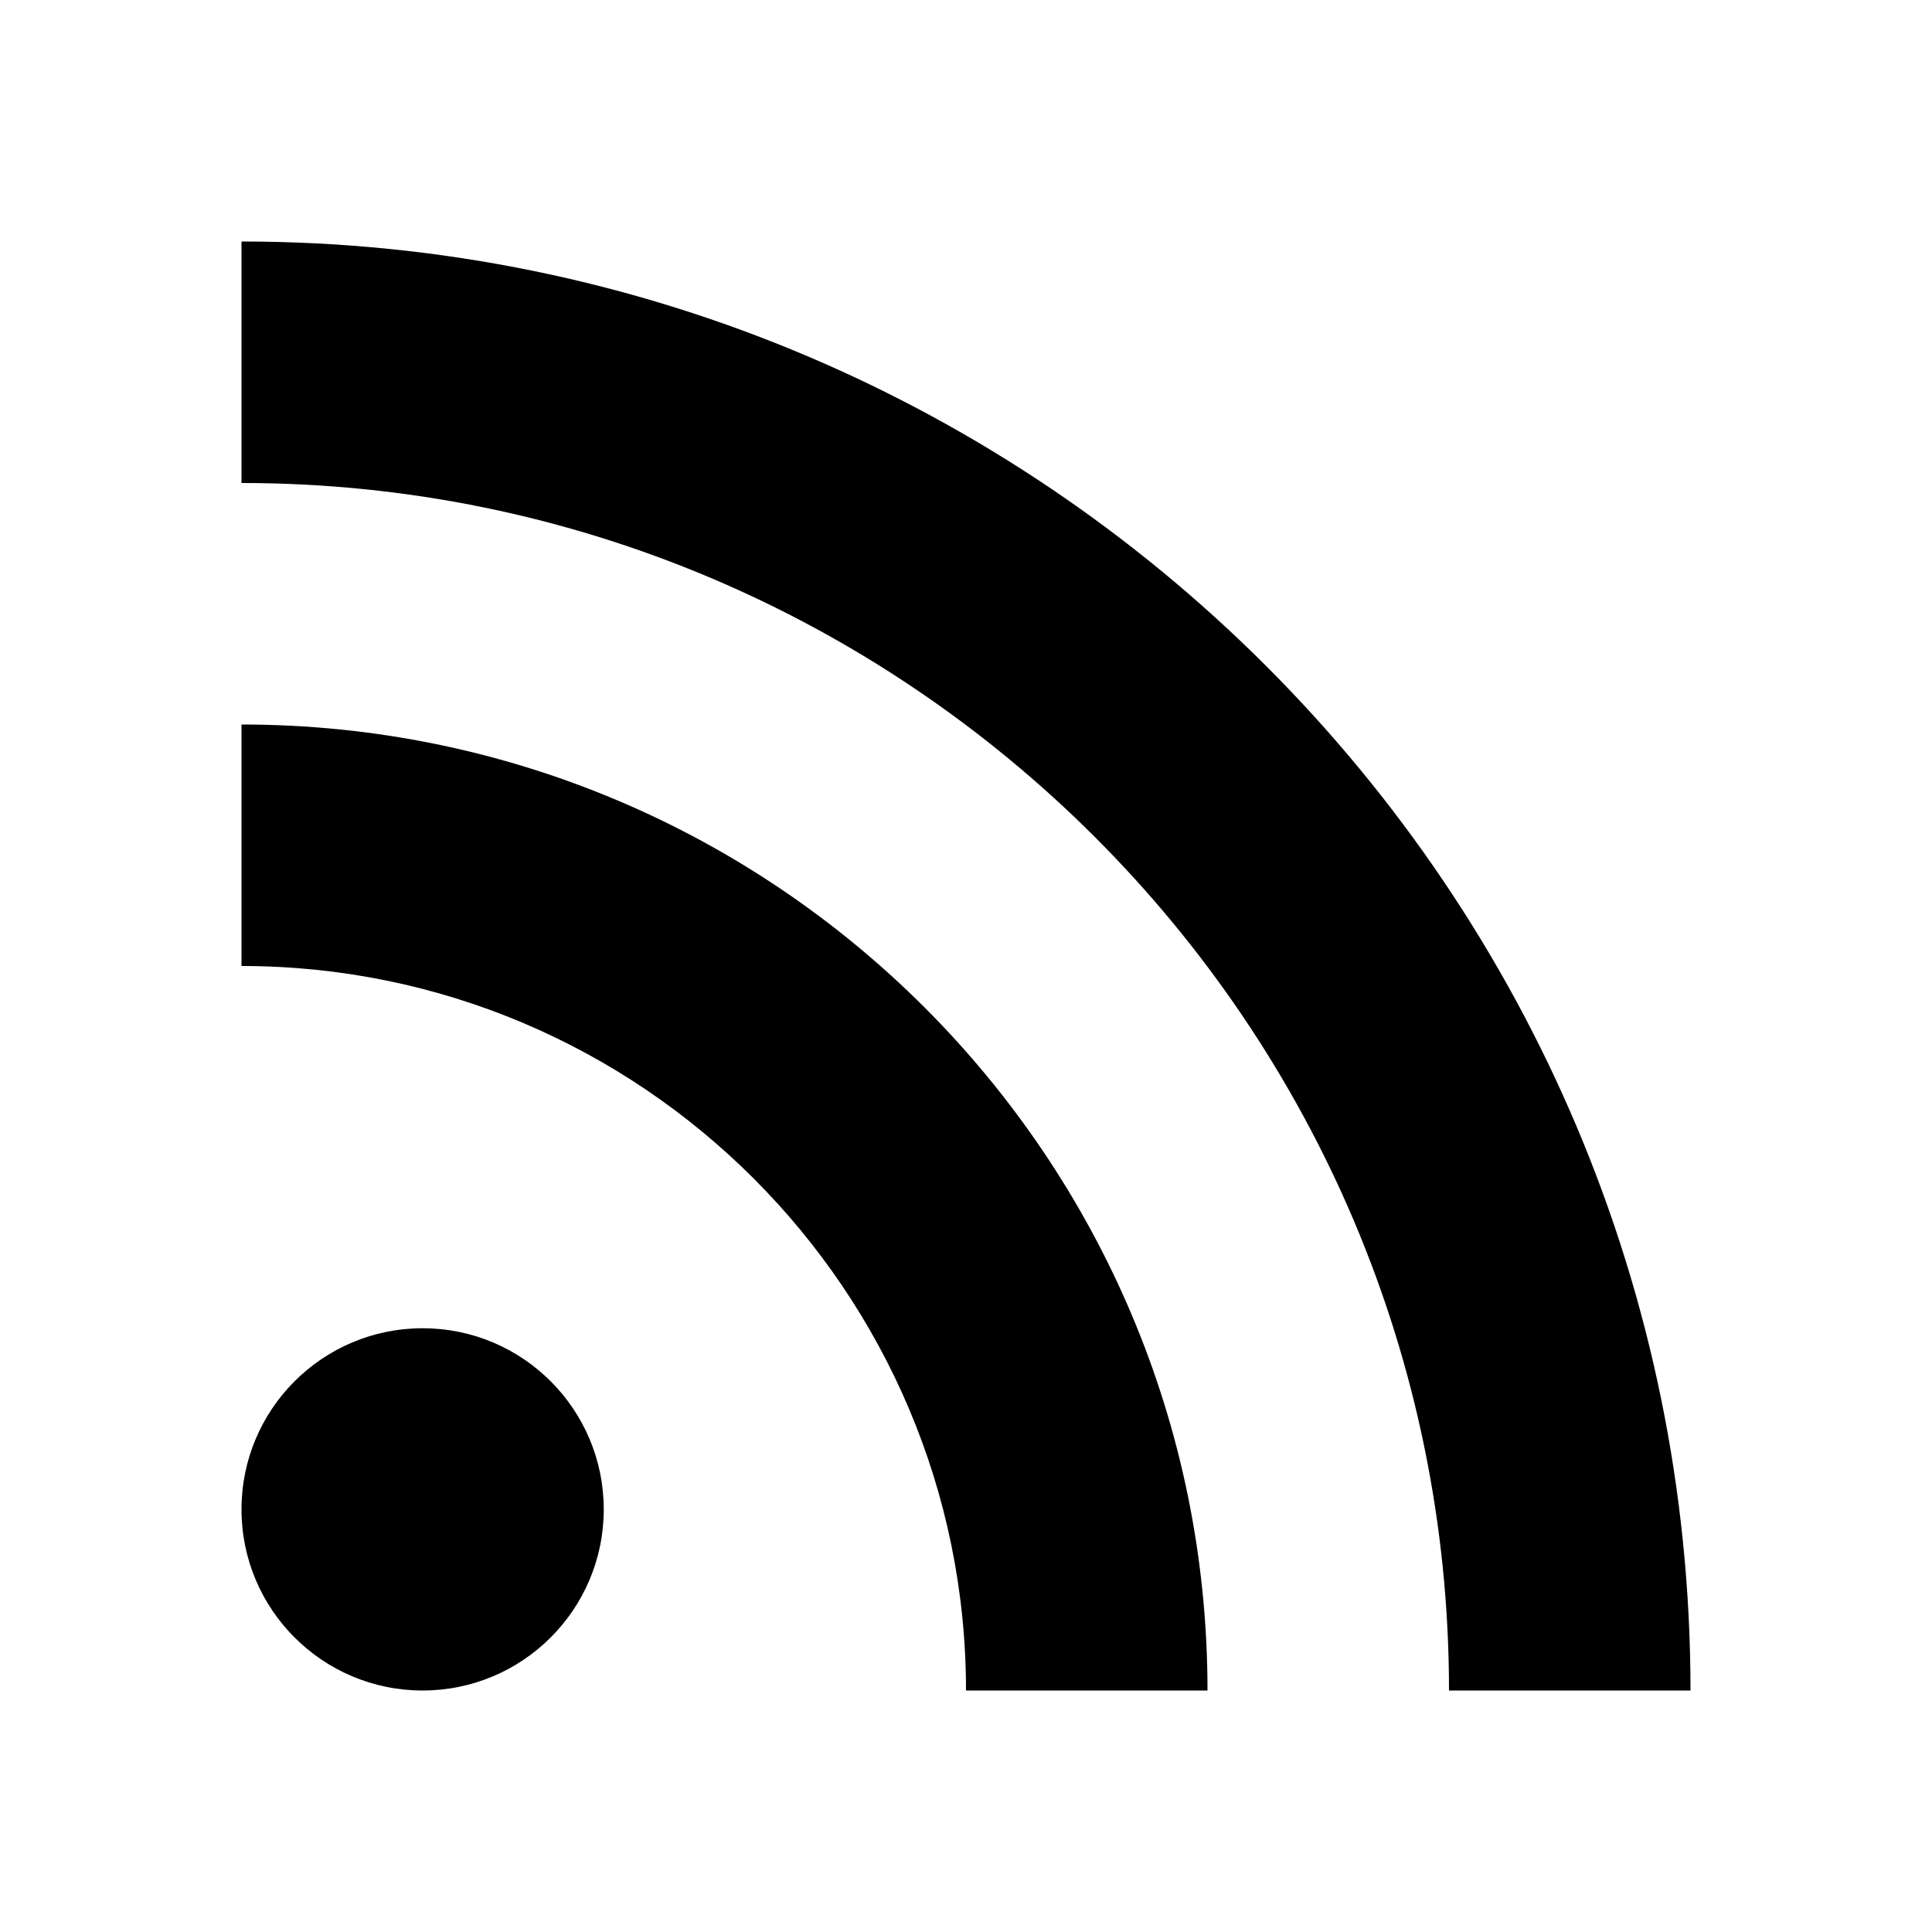
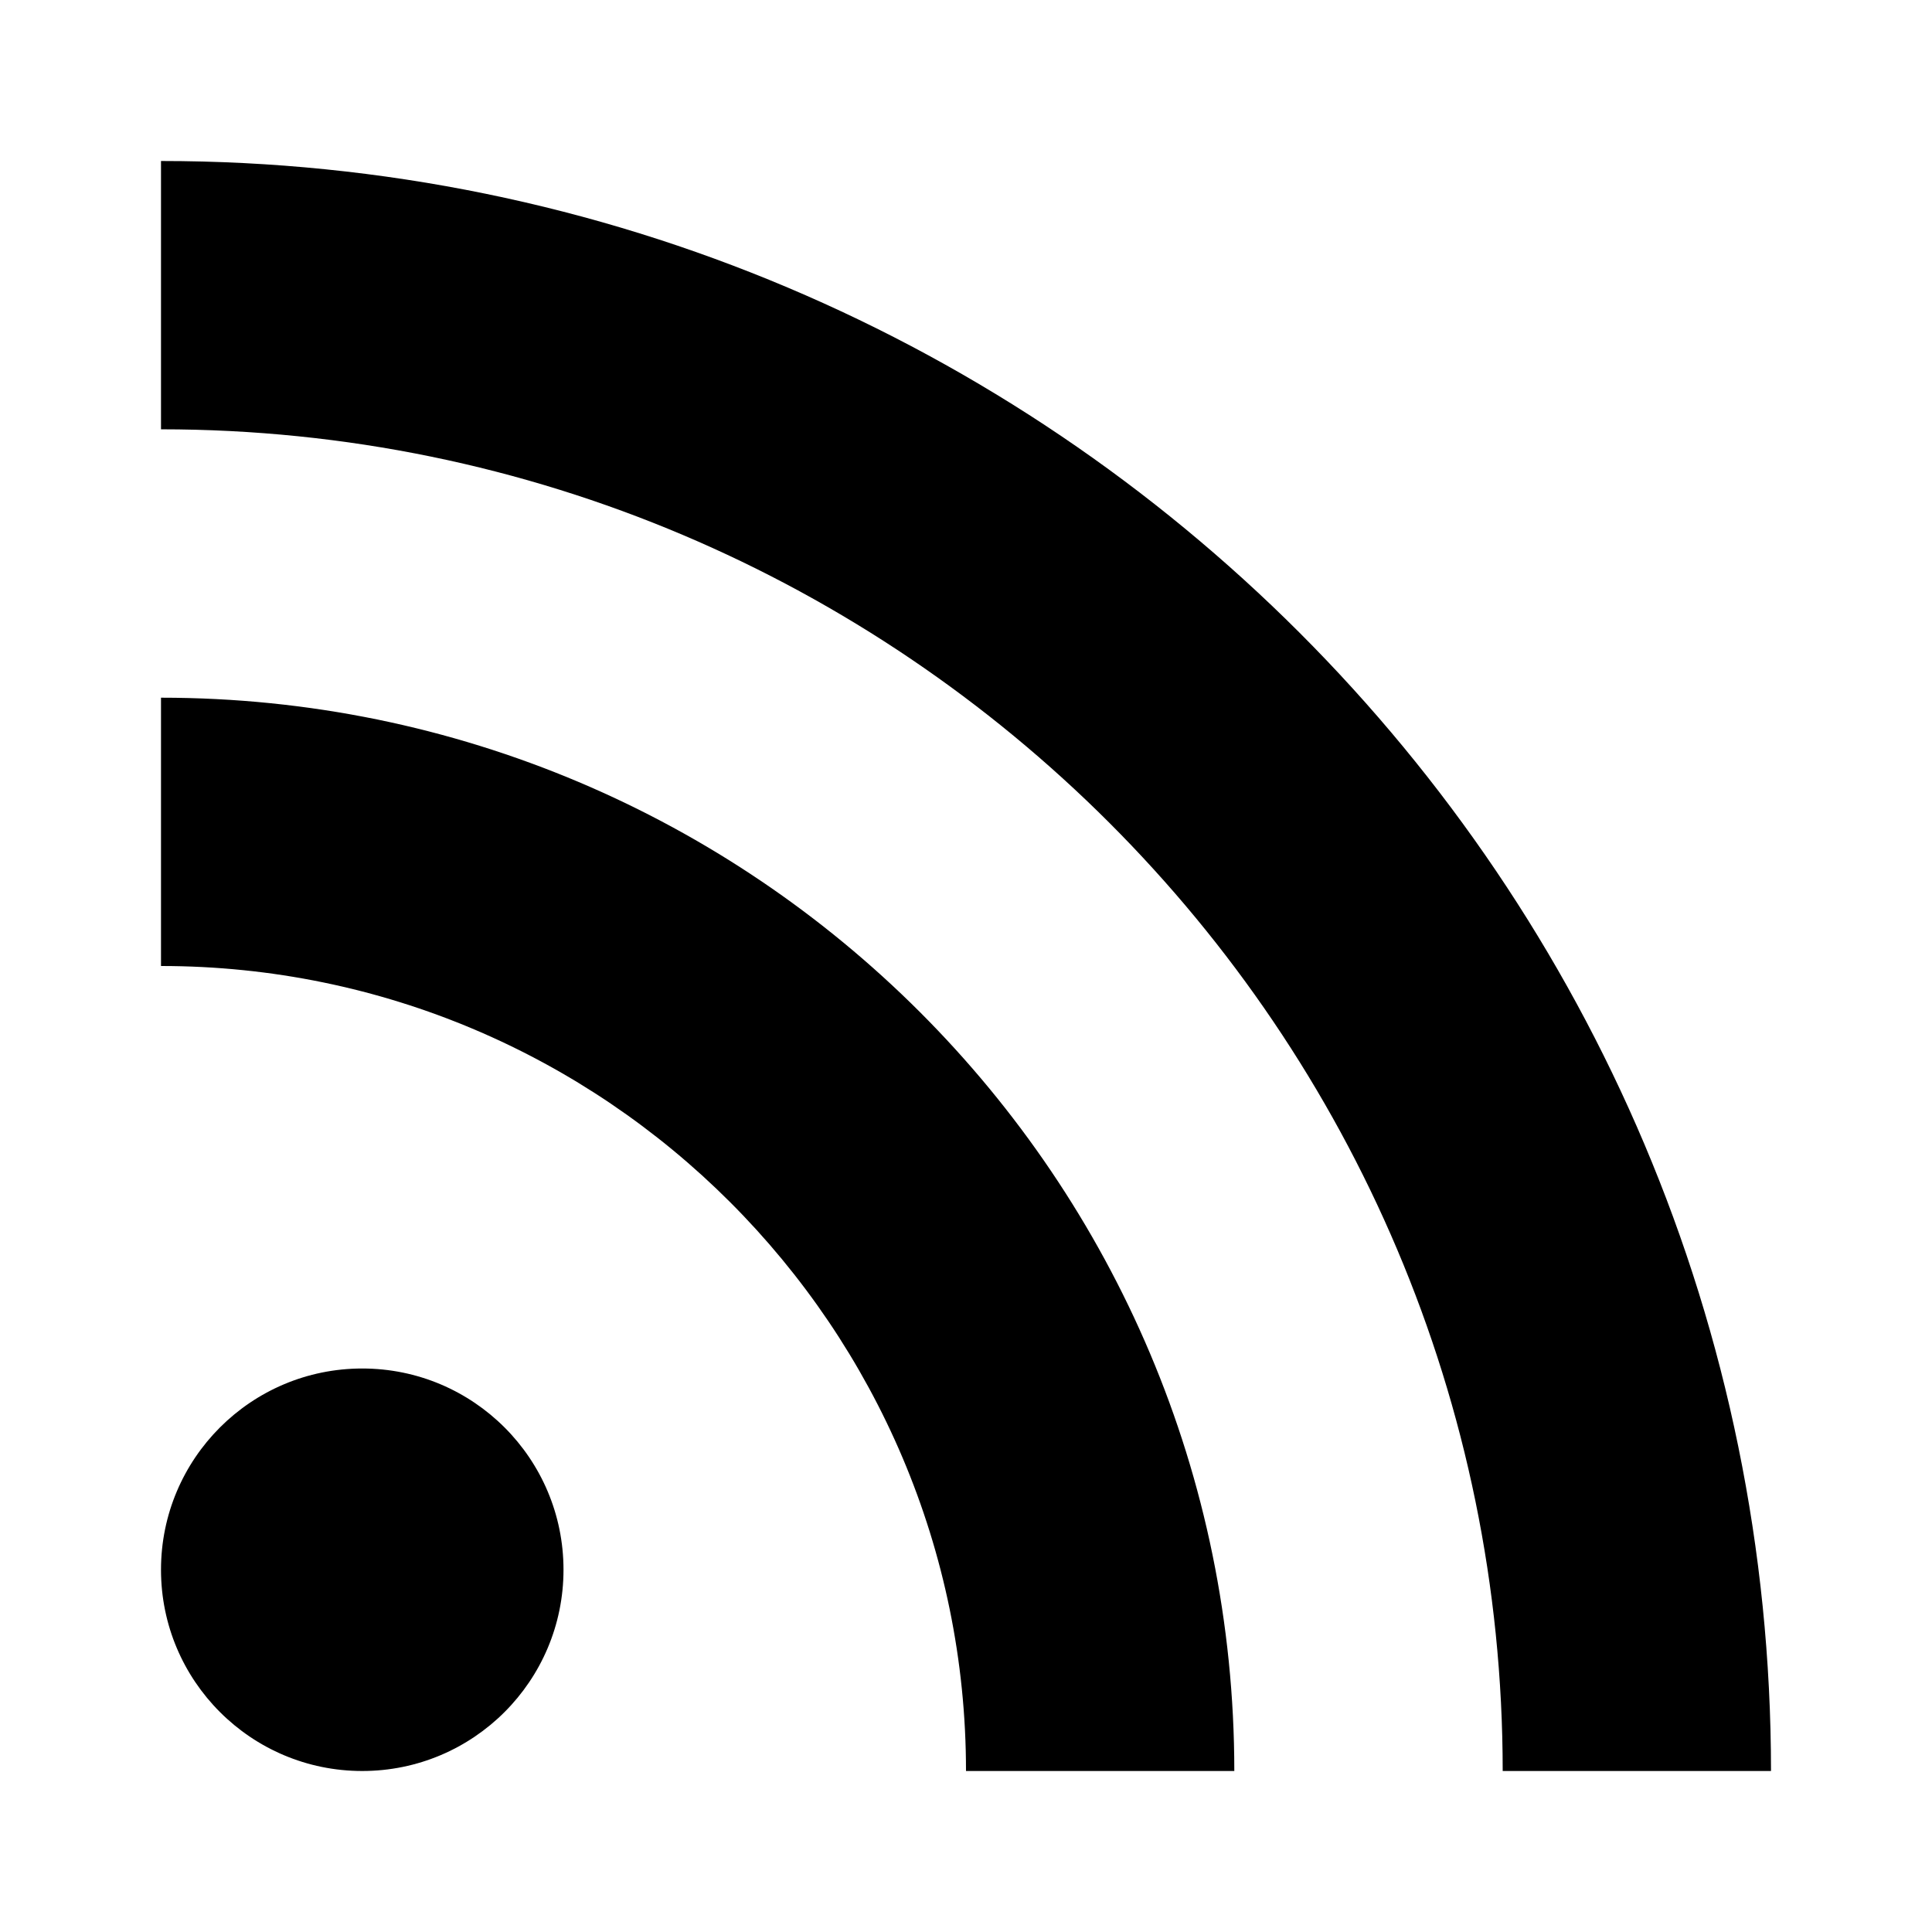
- <svg viewBox="0 0 16 16">
-   <path d="M2 6v2c3.309 0 6 2.691 6 6h2a8 8 0 0 0-8-8zm0-4v2c5.514 0 10 4.486 10 10h2C14 7.373 8.627 2 2 2zm1.5 9a1.5 1.5 0 1 0 0 3 1.5 1.5 0 0 0 0-3z" />
+ <svg xmlns="http://www.w3.org/2000/svg" viewBox="0 0 24 24">
+   <path d="M2 8.667V12c5.515 0 10 4.485 10 10h3.333c0-7.363-5.97-13.333-13.333-13.333zM2 2v3.333c9.19 0 16.667 7.477 16.667 16.667H22C22 10.955 13.045 2 2 2zm2.5 15a2.5 2.5 0 1 0 0 5 2.5 2.5 0 0 0 0-5z" />
</svg>
